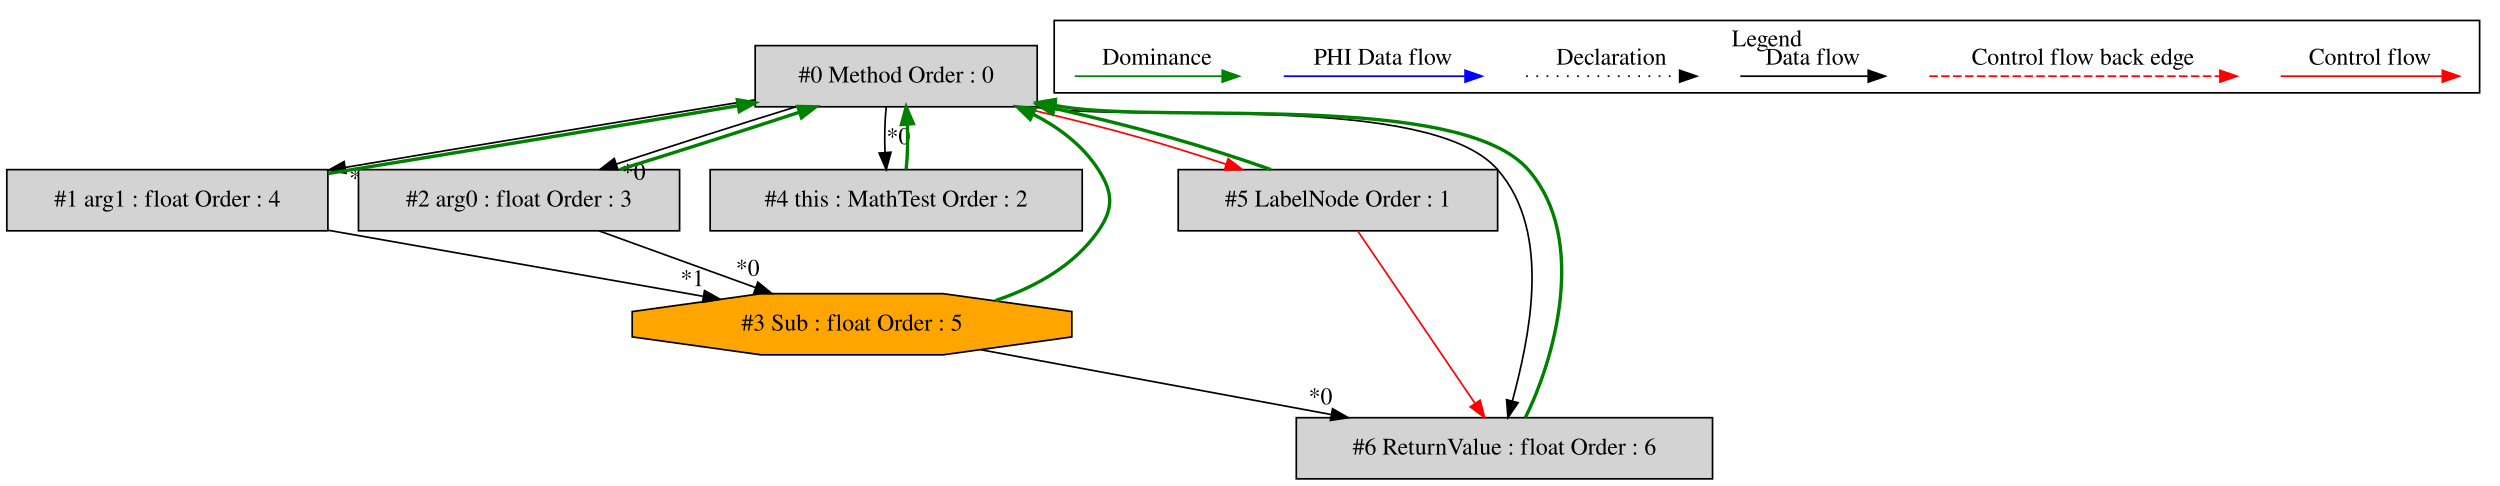
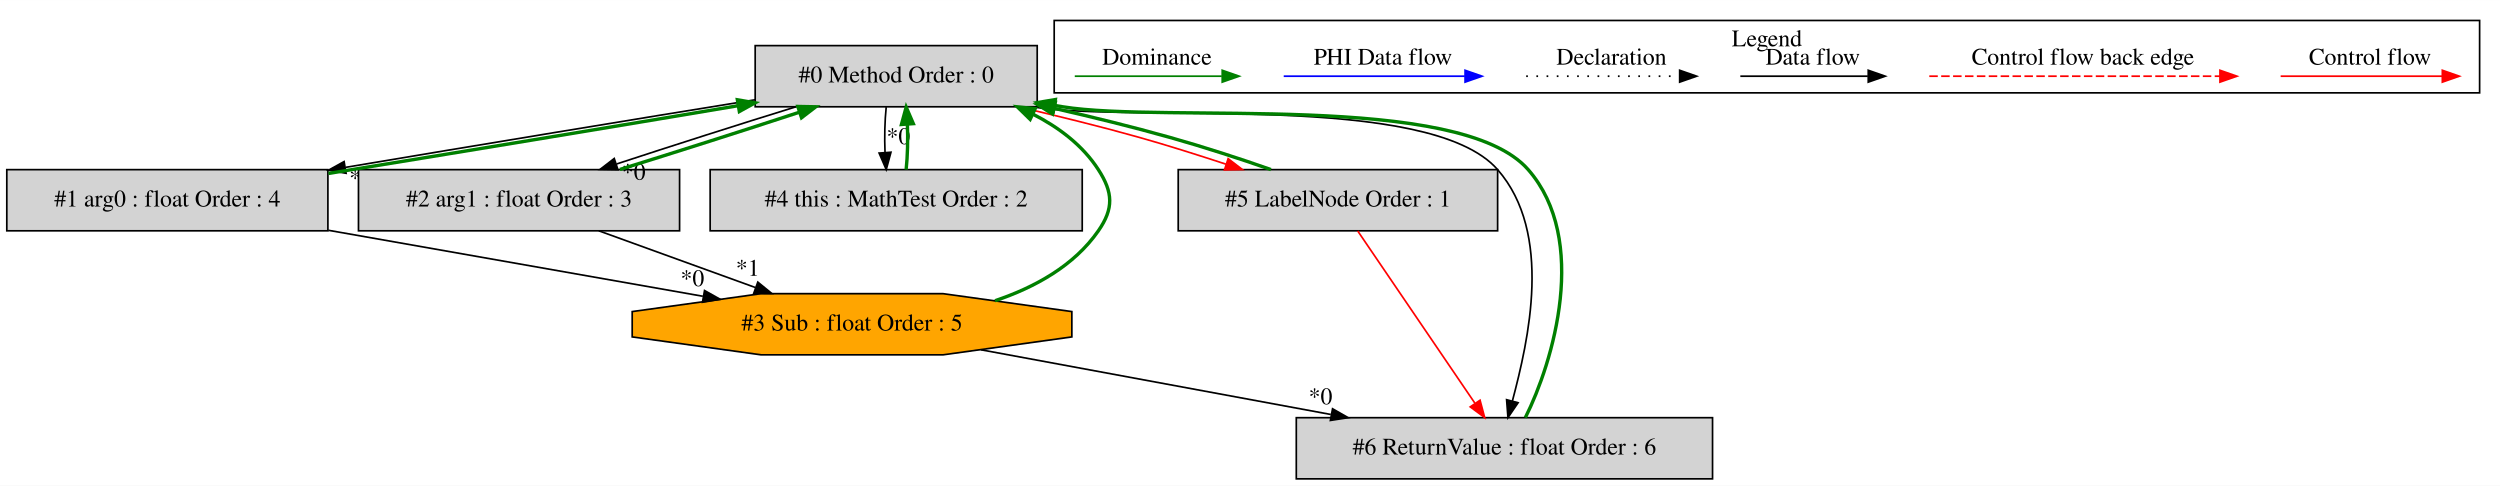
<svg xmlns="http://www.w3.org/2000/svg" width="1472pt" height="286pt" viewBox="0.00 0.00 1471.50 285.80">
  <g id="graph0" class="graph" transform="scale(1 1) rotate(0) translate(4 281.8)">
    <polygon fill="white" stroke="transparent" points="-4,4 -4,-281.8 1467.5,-281.8 1467.5,4 -4,4" />
    <g id="clust1" class="cluster">
      <polygon fill="none" stroke="black" points="616.5,-227.2 616.5,-269.8 1455.5,-269.8 1455.5,-227.2 616.5,-227.2" />
      <text text-anchor="middle" x="1036" y="-254.6" font-family="Times,serif" font-size="14.00">Legend</text>
    </g>
    <g id="node1" class="node">
      <polygon fill="lightgrey" stroke="black" points="606.5,-255 440.5,-255 440.5,-219 606.5,-219 606.5,-255" />
      <text text-anchor="middle" x="523.5" y="-233.3" font-family="Times,serif" font-size="14.00">#0 Method Order : 0</text>
    </g>
    <g id="node2" class="node">
      <polygon fill="lightgrey" stroke="black" points="189,-182 0,-182 0,-146 189,-146 189,-182" />
-       <text text-anchor="middle" x="94.5" y="-160.3" font-family="Times,serif" font-size="14.00">#1 arg1 : float Order : 4</text>
+       <text text-anchor="middle" x="94.5" y="-160.3" font-family="Times,serif" font-size="14.00">#1 arg0 : float Order : 4</text>
    </g>
    <g id="edge2" class="edge">
      <path fill="none" stroke="black" d="M440.47,-223.14C371.74,-212.04 273.75,-195.86 199.57,-183.38" />
      <polygon fill="black" stroke="black" points="199.71,-179.86 189.26,-181.65 198.54,-186.76 199.71,-179.86" />
      <text text-anchor="middle" x="208.54" y="-172.62" font-family="Times,serif" font-size="14.00">*0</text>
    </g>
    <g id="node3" class="node">
      <polygon fill="lightgrey" stroke="black" points="396,-182 207,-182 207,-146 396,-146 396,-182" />
-       <text text-anchor="middle" x="301.5" y="-160.3" font-family="Times,serif" font-size="14.00">#2 arg0 : float Order : 3</text>
+       <text text-anchor="middle" x="301.5" y="-160.3" font-family="Times,serif" font-size="14.00">#2 arg1 : float Order : 3</text>
    </g>
    <g id="edge4" class="edge">
      <path fill="none" stroke="black" d="M464.47,-218.99C431.77,-208.88 391.36,-195.99 358.93,-185.34" />
      <polygon fill="black" stroke="black" points="359.73,-181.92 349.14,-182.11 357.54,-188.57 359.73,-181.92" />
      <text text-anchor="middle" x="369" y="-176.06" font-family="Times,serif" font-size="14.00">*0</text>
    </g>
    <g id="node5" class="node">
      <polygon fill="lightgrey" stroke="black" points="633,-182 414,-182 414,-146 633,-146 633,-182" />
      <text text-anchor="middle" x="523.5" y="-160.3" font-family="Times,serif" font-size="14.00">#4 this : MathTest Order : 2</text>
    </g>
    <g id="edge9" class="edge">
      <path fill="none" stroke="black" d="M517.62,-218.81C516.78,-210.79 516.55,-201.05 516.92,-192.07" />
      <polygon fill="black" stroke="black" points="520.42,-192.25 517.64,-182.03 513.44,-191.75 520.42,-192.25" />
      <text text-anchor="middle" x="524.78" y="-197.01" font-family="Times,serif" font-size="14.00">*0</text>
    </g>
    <g id="node6" class="node">
      <polygon fill="lightgrey" stroke="black" points="877.5,-182 689.5,-182 689.5,-146 877.5,-146 877.5,-182" />
      <text text-anchor="middle" x="783.5" y="-160.3" font-family="Times,serif" font-size="14.00">#5 LabelNode Order : 1</text>
    </g>
    <g id="edge11" class="edge">
      <path fill="none" stroke="red" d="M595.3,-218.99C618.14,-213.67 643.43,-207.49 666.5,-201 683.12,-196.33 700.97,-190.65 717.64,-185.2" />
      <polygon fill="red" stroke="red" points="718.89,-188.48 727.3,-182.03 716.71,-181.83 718.89,-188.48" />
    </g>
    <g id="node7" class="node">
      <polygon fill="lightgrey" stroke="black" points="1004,-36 759,-36 759,0 1004,0 1004,-36" />
      <text text-anchor="middle" x="881.5" y="-14.3" font-family="Times,serif" font-size="14.00">#6 ReturnValue : float Order : 6</text>
    </g>
    <g id="edge15" class="edge">
      <path fill="none" stroke="black" d="M603.86,-218.94C664.82,-209.2 837.14,-228.17 877.5,-182 910.31,-144.46 895.61,-81.43 886.17,-45.74" />
      <polygon fill="black" stroke="black" points="889.54,-44.79 883.58,-36.03 882.78,-46.59 889.54,-44.79" />
    </g>
    <g id="edge1" class="edge">
      <path fill="none" stroke="green" stroke-width="2" d="M189.35,-179.77C261.17,-191.41 359.24,-207.63 430.58,-219.66" />
      <polygon fill="green" stroke="green" stroke-width="2" points="430.02,-223.12 440.46,-221.33 431.18,-216.22 430.02,-223.12" />
    </g>
    <g id="node4" class="node">
      <polygon fill="orange" stroke="black" points="626.89,-83.54 626.89,-98.46 551.09,-109 443.91,-109 368.11,-98.46 368.11,-83.54 443.91,-73 551.09,-73 626.89,-83.54" />
      <text text-anchor="middle" x="497.5" y="-87.3" font-family="Times,serif" font-size="14.00">#3 Sub : float Order : 5</text>
    </g>
-     <g id="edge7" class="edge">
+     <g id="edge6" class="edge">
      <path fill="none" stroke="black" d="M189.24,-146.31C255.94,-134.56 344.58,-118.94 409.69,-107.47" />
      <polygon fill="black" stroke="black" points="410.69,-110.85 419.93,-105.67 409.47,-103.95 410.69,-110.85" />
-       <text text-anchor="middle" x="403.54" y="-113.44" font-family="Times,serif" font-size="14.00">*1</text>
+       <text text-anchor="middle" x="403.54" y="-113.44" font-family="Times,serif" font-size="14.00">*0</text>
    </g>
    <g id="edge3" class="edge">
      <path fill="none" stroke="green" stroke-width="2" d="M360.88,-182.11C393.63,-192.25 434.04,-205.14 466.41,-215.77" />
      <polygon fill="green" stroke="green" stroke-width="2" points="465.59,-219.19 476.18,-218.99 467.78,-212.54 465.59,-219.19" />
    </g>
-     <g id="edge6" class="edge">
+     <g id="edge7" class="edge">
      <path fill="none" stroke="black" d="M348.45,-145.99C376.12,-135.97 411.34,-123.21 440.59,-112.62" />
      <polygon fill="black" stroke="black" points="442.05,-115.81 450.26,-109.11 439.66,-109.23 442.05,-115.81" />
-       <text text-anchor="middle" x="436.09" y="-119.53" font-family="Times,serif" font-size="14.00">*0</text>
+       <text text-anchor="middle" x="436.09" y="-119.53" font-family="Times,serif" font-size="14.00">*1</text>
    </g>
    <g id="edge5" class="edge">
      <path fill="none" stroke="green" stroke-width="2" d="M581.66,-104.84C605.21,-112.75 628.25,-125.48 642.5,-146 651.63,-159.14 651.17,-168.55 642.5,-182 633.25,-196.35 619.17,-206.93 603.88,-214.71" />
      <polygon fill="green" stroke="green" stroke-width="2" points="602.34,-211.57 594.77,-218.98 605.31,-217.91 602.34,-211.57" />
    </g>
    <g id="edge13" class="edge">
      <path fill="none" stroke="black" d="M573.37,-75.97C632.29,-65.08 714.59,-49.86 779.31,-37.89" />
      <polygon fill="black" stroke="black" points="780.34,-41.26 789.54,-36 779.07,-34.38 780.34,-41.26" />
      <text text-anchor="middle" x="773.25" y="-43.91" font-family="Times,serif" font-size="14.00">*0</text>
    </g>
    <g id="edge8" class="edge">
      <path fill="none" stroke="green" stroke-width="2" d="M529.36,-182.03C530.21,-190.03 530.45,-199.77 530.09,-208.75" />
      <polygon fill="green" stroke="green" stroke-width="2" points="526.59,-208.59 529.38,-218.81 533.57,-209.08 526.59,-208.59" />
    </g>
    <g id="edge10" class="edge">
      <path fill="none" stroke="green" stroke-width="2" d="M744.07,-182.03C726.03,-188.39 704.38,-195.41 684.5,-201 662.7,-207.13 638.92,-212.99 616.47,-218.1" />
      <polygon fill="green" stroke="green" stroke-width="2" points="615.59,-214.71 606.6,-220.32 617.13,-221.54 615.59,-214.71" />
    </g>
    <g id="edge14" class="edge">
      <path fill="none" stroke="red" d="M795.13,-145.92C812.22,-120.8 844.25,-73.73 864.14,-44.51" />
      <polygon fill="red" stroke="red" points="867.16,-46.3 869.89,-36.06 861.37,-42.36 867.16,-46.3" />
    </g>
    <g id="edge12" class="edge">
      <path fill="none" stroke="green" stroke-width="2" d="M893.81,-36.03C910.25,-68.73 931.55,-140.75 895.5,-182 855.07,-228.26 682.14,-209.12 621.5,-219 620,-219.25 618.48,-219.5 616.95,-219.75" />
      <polygon fill="green" stroke="green" stroke-width="2" points="616,-216.36 606.73,-221.5 617.18,-223.26 616,-216.36" />
    </g>
    <g id="edge16" class="edge">
      <path fill="none" stroke="red" d="M1338.39,-237C1349.61,-237 1407.74,-237 1433.36,-237" />
      <polygon fill="red" stroke="red" points="1433.56,-240.5 1443.56,-237 1433.56,-233.5 1433.56,-240.5" />
      <text text-anchor="middle" x="1391" y="-243.8" font-family="Times,serif" font-size="14.00">Control flow</text>
    </g>
    <g id="edge17" class="edge">
      <path fill="none" stroke="red" stroke-dasharray="5,2" d="M1131.58,-237C1148.55,-237 1264.71,-237 1302.58,-237" />
      <polygon fill="red" stroke="red" points="1302.67,-240.5 1312.67,-237 1302.67,-233.5 1302.67,-240.5" />
      <text text-anchor="middle" x="1222" y="-243.8" font-family="Times,serif" font-size="14.00">Control flow back edge</text>
    </g>
    <g id="edge18" class="edge">
      <path fill="none" stroke="black" d="M1020.36,-237C1029.91,-237 1073.81,-237 1095.42,-237" />
      <polygon fill="black" stroke="black" points="1095.65,-240.5 1105.65,-237 1095.65,-233.5 1095.65,-240.5" />
      <text text-anchor="middle" x="1063" y="-243.8" font-family="Times,serif" font-size="14.00">Data flow</text>
    </g>
    <g id="edge19" class="edge">
      <path fill="none" stroke="black" stroke-dasharray="1,5" d="M894.31,-237C904.96,-237 959.96,-237 984.58,-237" />
      <polygon fill="black" stroke="black" points="984.65,-240.5 994.65,-237 984.65,-233.5 984.65,-240.5" />
      <text text-anchor="middle" x="944.5" y="-243.8" font-family="Times,serif" font-size="14.00">Declaration</text>
    </g>
    <g id="edge20" class="edge">
      <path fill="none" stroke="blue" d="M751.6,-237C764.22,-237 830.38,-237 858.18,-237" />
      <polygon fill="blue" stroke="blue" points="858.34,-240.5 868.34,-237 858.34,-233.5 858.34,-240.5" />
      <text text-anchor="middle" x="810" y="-243.8" font-family="Times,serif" font-size="14.00">PHI Data flow</text>
    </g>
    <g id="edge21" class="edge">
      <path fill="none" stroke="green" d="M628.61,-237C639.65,-237 691.17,-237 715.16,-237" />
      <polygon fill="green" stroke="green" points="715.4,-240.5 725.4,-237 715.4,-233.5 715.4,-240.5" />
      <text text-anchor="middle" x="677" y="-243.8" font-family="Times,serif" font-size="14.00">Dominance</text>
    </g>
  </g>
</svg>
